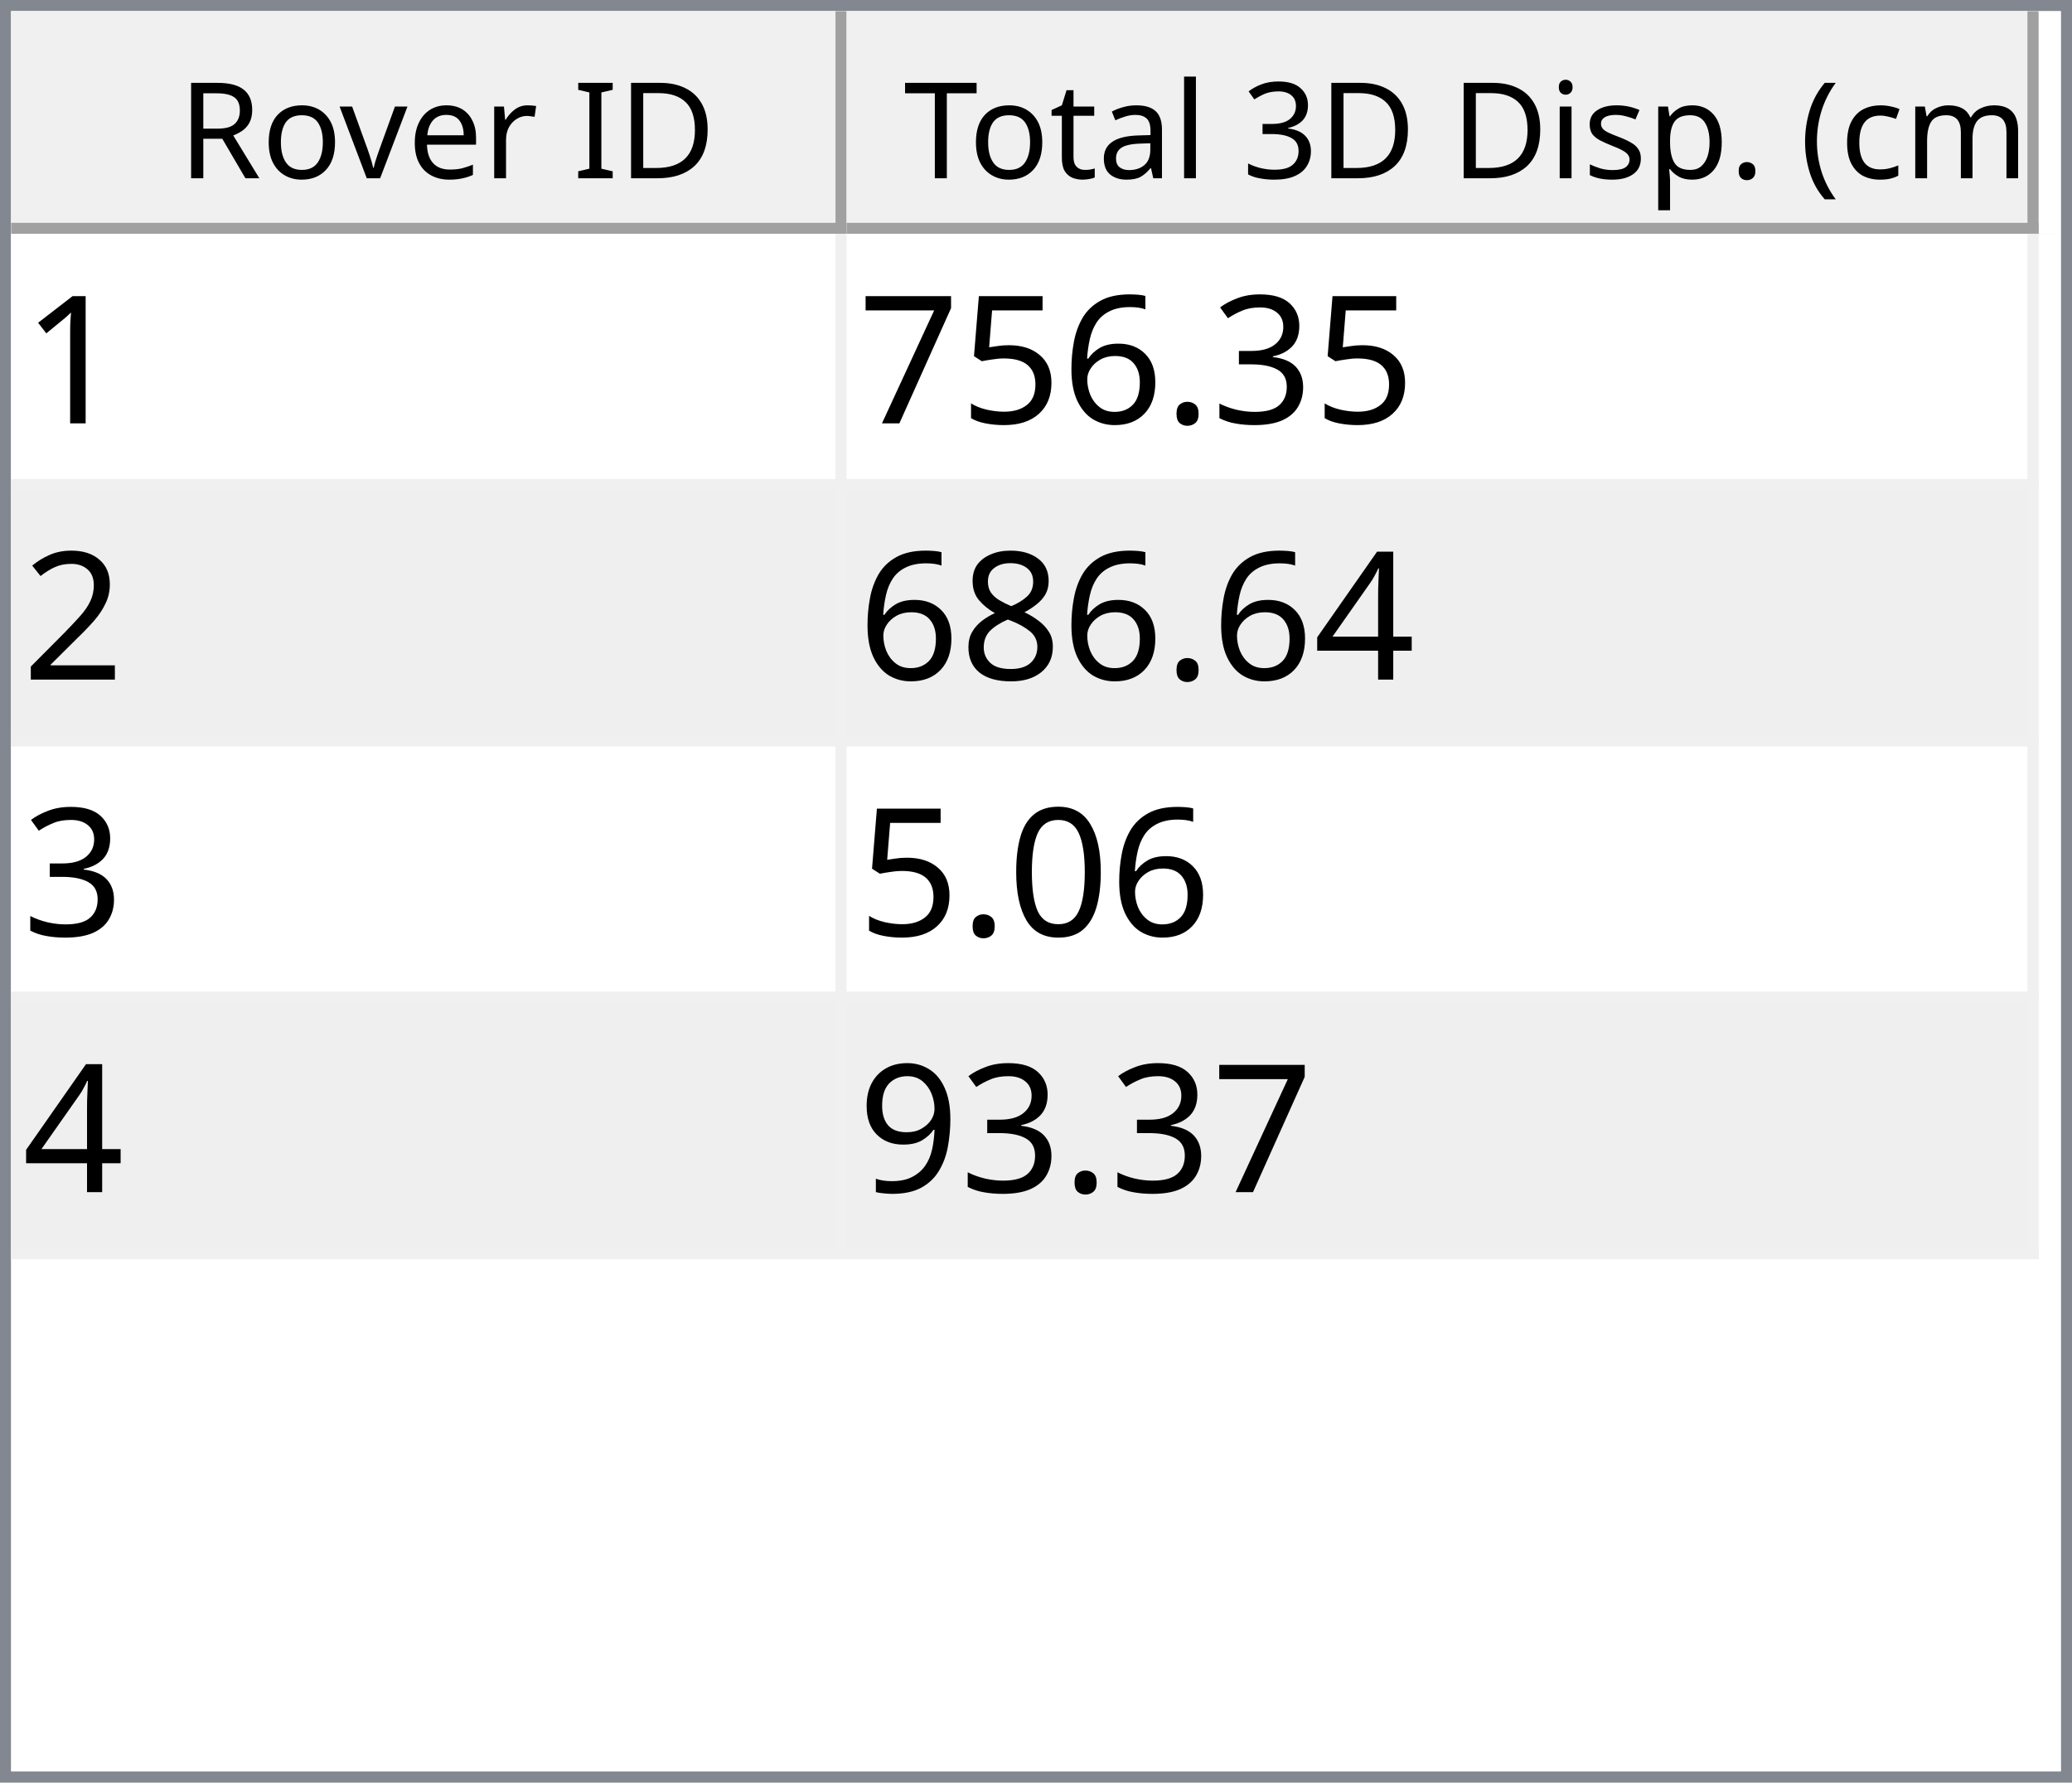
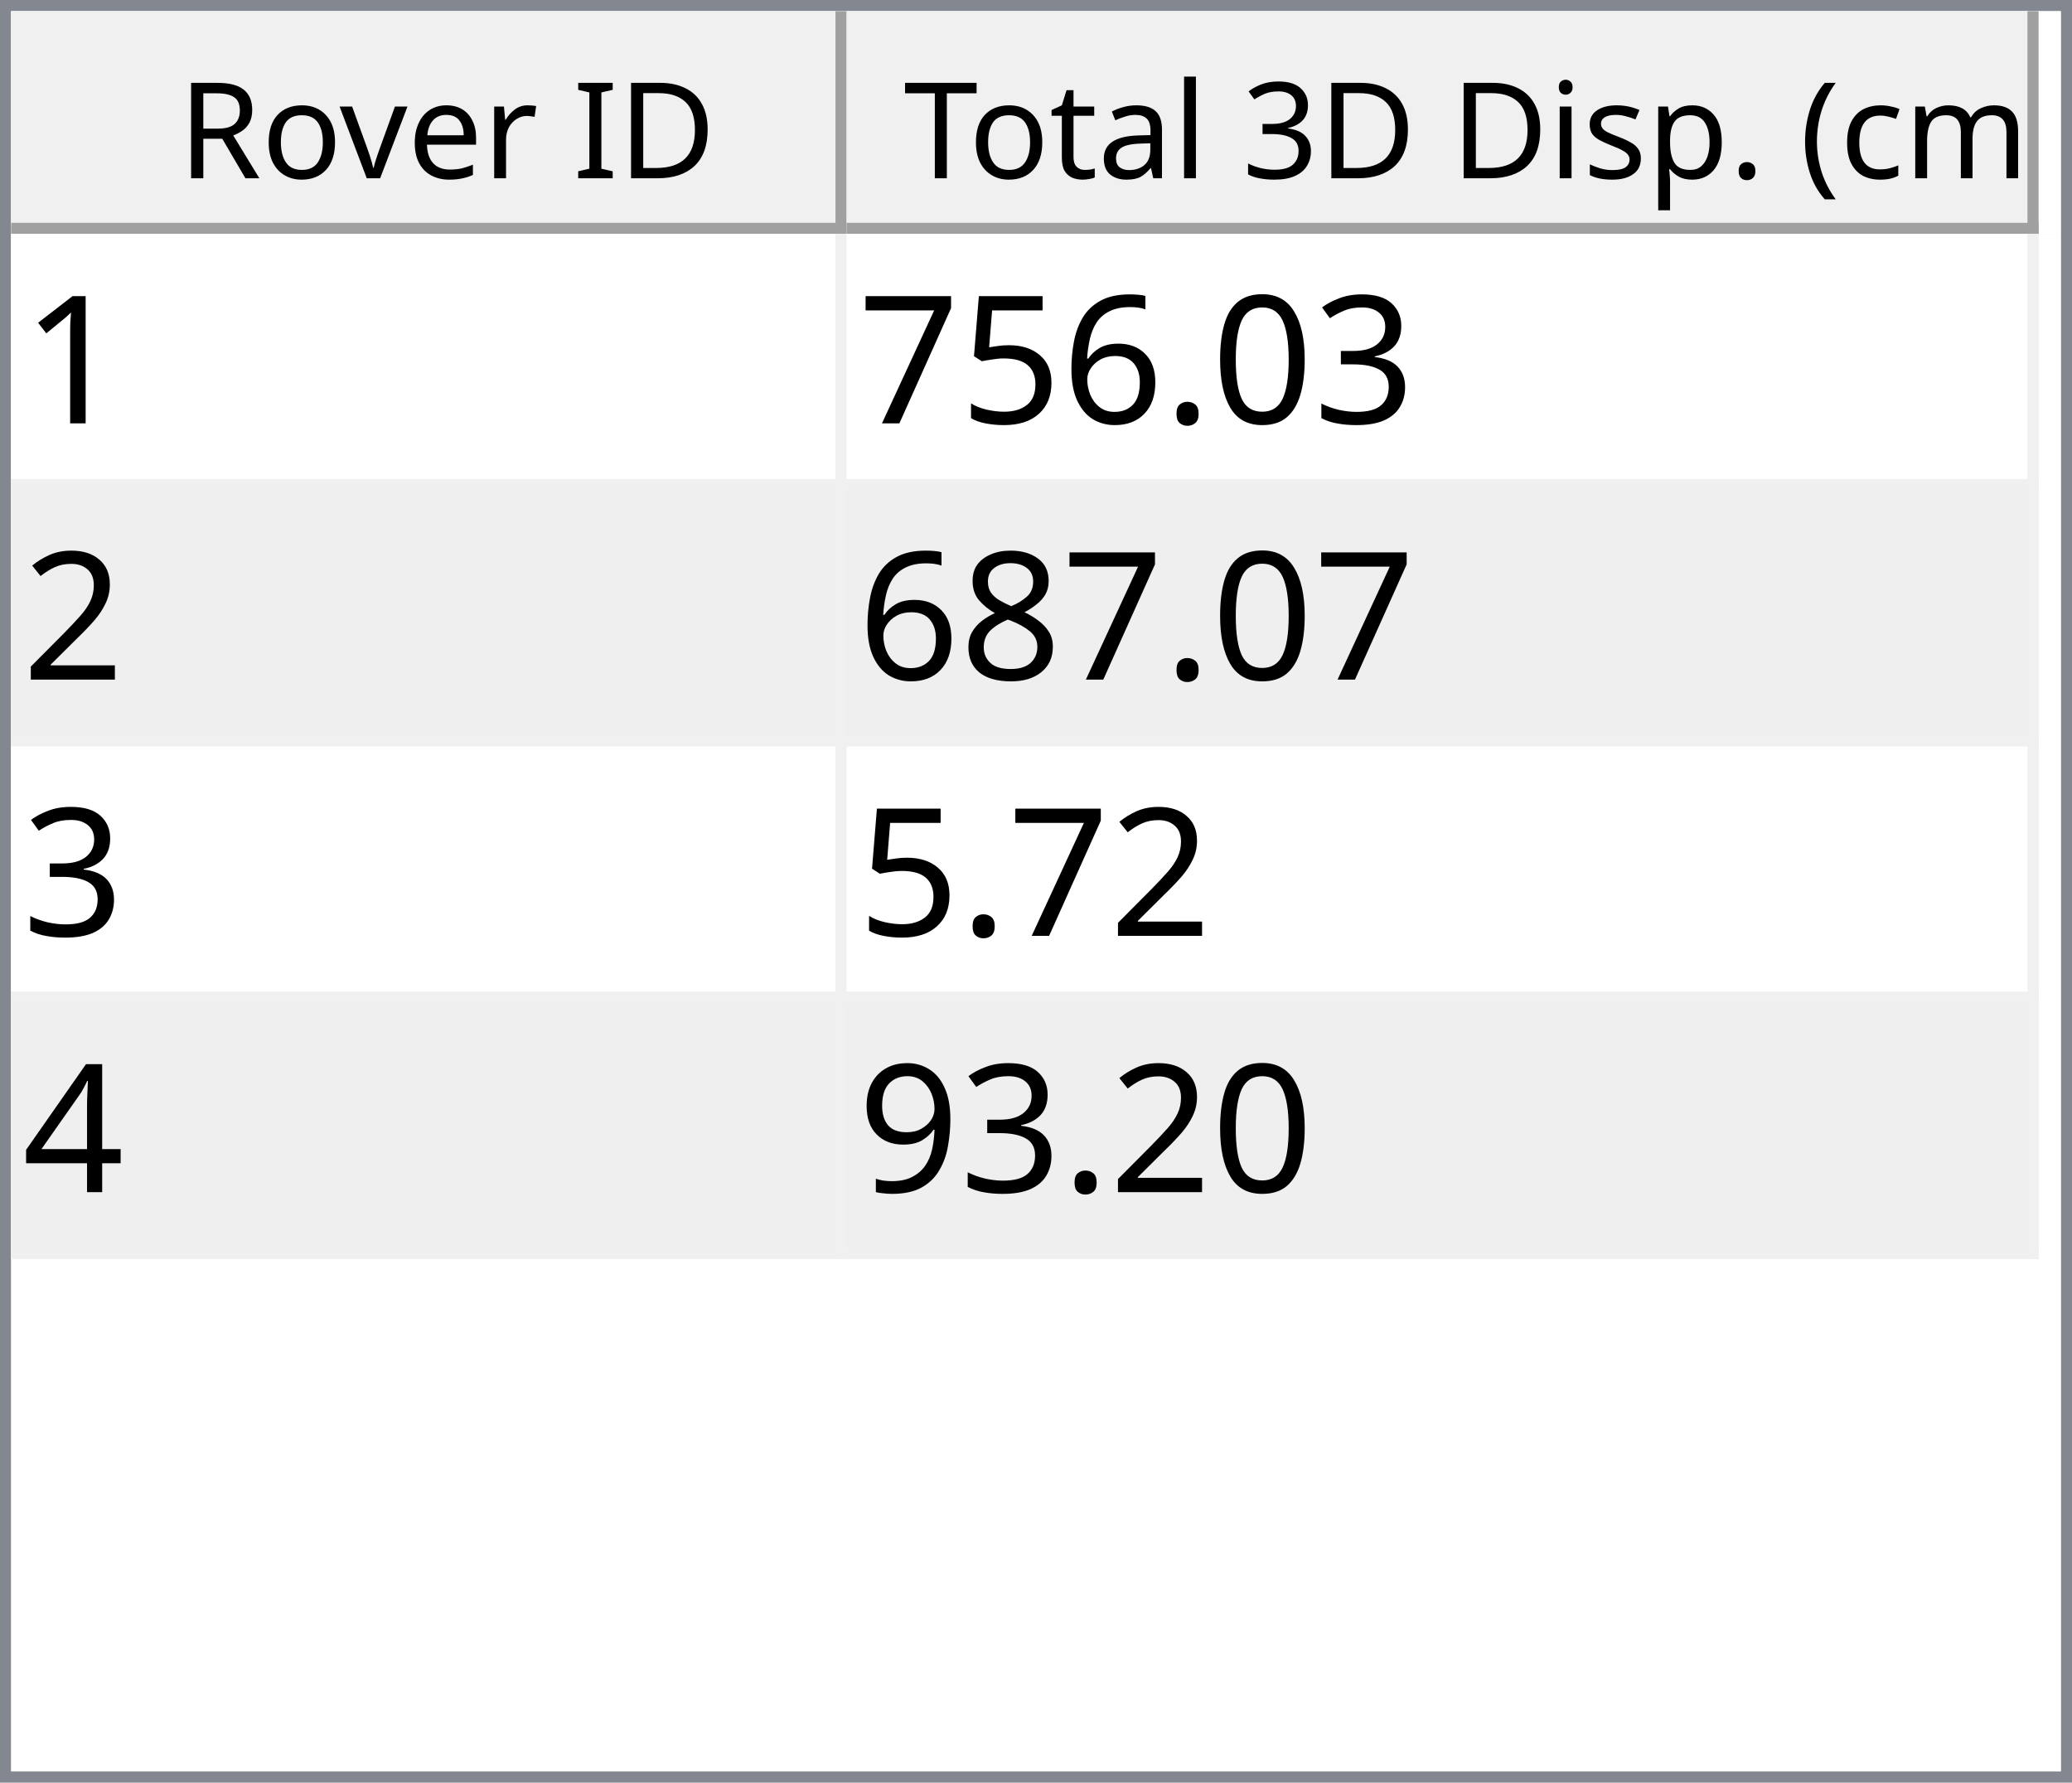
<svg xmlns="http://www.w3.org/2000/svg" style="fill-opacity:1; color-rendering:auto; color-interpolation:auto; text-rendering:auto; stroke:black; stroke-linecap:square; stroke-miterlimit:10; shape-rendering:auto; stroke-opacity:1; fill:black; stroke-dasharray:none; font-weight:normal; stroke-width:1; font-family:'Dialog'; font-style:normal; stroke-linejoin:miter; font-size:12px; stroke-dashoffset:0; image-rendering:auto;" width="186" height="160">
  <defs id="genericDefs" />
  <g>
    <defs id="defs1">
      <clipPath clipPathUnits="userSpaceOnUse" id="clipPath1">
        <path d="M0 0 L186 0 L186 160 L0 160 L0 0 Z" />
      </clipPath>
      <clipPath clipPathUnits="userSpaceOnUse" id="clipPath2">
        <path d="M0 0 L0 160 L186 160 L186 0 Z" />
      </clipPath>
      <clipPath clipPathUnits="userSpaceOnUse" id="clipPath3">
        <path d="M0 0 L0 20 L184 20 L184 0 Z" />
      </clipPath>
      <clipPath clipPathUnits="userSpaceOnUse" id="clipPath4">
        <path d="M0 0 L0 20 L75 20 L75 0 Z" />
      </clipPath>
      <clipPath clipPathUnits="userSpaceOnUse" id="clipPath5">
        <path d="M1 1 L1 19 L74 19 L74 1 Z" />
      </clipPath>
      <clipPath clipPathUnits="userSpaceOnUse" id="clipPath6">
        <path d="M0 0 L0 18 L73 18 L73 0 Z" />
      </clipPath>
      <clipPath clipPathUnits="userSpaceOnUse" id="clipPath7">
        <path d="M-0.5 -0.5 L-0.5 19.5 L74.5 19.5 L74.5 -0.5 Z" />
      </clipPath>
      <clipPath clipPathUnits="userSpaceOnUse" id="clipPath8">
        <path d="M0 0 L0 20 L107 20 L107 0 Z" />
      </clipPath>
      <clipPath clipPathUnits="userSpaceOnUse" id="clipPath9">
        <path d="M1 1 L1 19 L106 19 L106 1 Z" />
      </clipPath>
      <clipPath clipPathUnits="userSpaceOnUse" id="clipPath10">
        <path d="M0 0 L0 18 L105 18 L105 0 Z" />
      </clipPath>
      <clipPath clipPathUnits="userSpaceOnUse" id="clipPath11">
        <path d="M-0.5 -0.5 L-0.5 19.5 L106.5 19.5 L106.5 -0.5 Z" />
      </clipPath>
      <clipPath clipPathUnits="userSpaceOnUse" id="clipPath12">
        <path d="M0 0 L0 138 L184 138 L184 0 Z" />
      </clipPath>
      <clipPath clipPathUnits="userSpaceOnUse" id="clipPath13">
        <path d="M0 0 L0 92 L182 92 L182 0 Z" />
      </clipPath>
      <clipPath clipPathUnits="userSpaceOnUse" id="clipPath14">
        <path d="M-0.5 -0.5 L-0.5 91.5 L181.5 91.5 L181.5 -0.5 Z" />
      </clipPath>
      <clipPath clipPathUnits="userSpaceOnUse" id="clipPath15">
        <path d="M0 0 L0 22 L74 22 L74 0 Z" />
      </clipPath>
      <clipPath clipPathUnits="userSpaceOnUse" id="clipPath16">
        <path d="M0 0 L0 22 L106 22 L106 0 Z" />
      </clipPath>
      <font horiz-adv-x="64.551" id="font1">
        <font-face ascent="107.91" descent="25.098" units-per-em="100" style="font-style:normal; font-family:Segoe UI; font-weight:normal;" />
        <missing-glyph horiz-adv-x="64.551" d="M8.109 0 L8.109 68.266 L56.453 68.266 L56.453 0 L8.109 0 ZM15.328 7.234 L49.219 7.234 L49.219 61.031 L15.328 61.031 L15.328 7.234 Z" />
        <glyph unicode="D" horiz-adv-x="70.117" d="M9.188 0 L9.188 70.016 L28.516 70.016 Q65.531 70.016 65.531 35.891 Q65.531 19.672 55.25 9.836 Q44.969 0 27.734 0 L9.188 0 ZM17.391 62.594 L17.391 7.422 L27.828 7.422 Q41.609 7.422 49.273 14.797 Q56.938 22.172 56.938 35.688 Q56.938 62.594 28.328 62.594 L17.391 62.594 Z" />
        <glyph unicode="I" horiz-adv-x="26.611" d="M17.391 0 L9.188 0 L9.188 70.016 L17.391 70.016 L17.391 0 Z" />
        <glyph unicode=" " horiz-adv-x="27.393" d="" />
        <glyph unicode="r" horiz-adv-x="34.766" d="M34.188 41.891 Q32.078 43.5 28.125 43.5 Q23 43.5 19.555 38.672 Q16.109 33.844 16.109 25.484 L16.109 0 L8.109 0 L8.109 50 L16.109 50 L16.109 39.703 L16.312 39.703 Q18.016 44.969 21.531 47.922 Q25.047 50.875 29.391 50.875 Q32.516 50.875 34.188 50.203 L34.188 41.891 Z" />
        <glyph unicode="e" horiz-adv-x="52.295" d="M48.297 23 L12.984 23 Q13.188 14.656 17.484 10.109 Q21.781 5.562 29.297 5.562 Q37.75 5.562 44.828 11.141 L44.828 3.609 Q38.234 -1.172 27.391 -1.172 Q16.797 -1.172 10.742 5.641 Q4.688 12.453 4.688 24.812 Q4.688 36.469 11.305 43.82 Q17.922 51.172 27.734 51.172 Q37.547 51.172 42.922 44.828 Q48.297 38.484 48.297 27.203 L48.297 23 ZM40.094 29.781 Q40.047 36.719 36.75 40.578 Q33.453 44.438 27.594 44.438 Q21.922 44.438 17.969 40.383 Q14.016 36.328 13.094 29.781 L40.094 29.781 Z" />
        <glyph unicode="v" horiz-adv-x="47.9" d="M47.406 50 L27.484 0 L19.625 0 L0.688 50 L9.469 50 L22.172 13.672 Q23.578 9.672 23.922 6.688 L24.125 6.688 Q24.609 10.453 25.688 13.484 L38.969 50 L47.406 50 Z" />
        <glyph unicode="o" horiz-adv-x="58.594" d="M29 -1.172 Q17.922 -1.172 11.305 5.836 Q4.688 12.844 4.688 24.422 Q4.688 37.016 11.57 44.094 Q18.453 51.172 30.172 51.172 Q41.359 51.172 47.633 44.289 Q53.906 37.406 53.906 25.203 Q53.906 13.234 47.141 6.031 Q40.375 -1.172 29 -1.172 ZM29.594 44.438 Q21.875 44.438 17.383 39.188 Q12.891 33.938 12.891 24.703 Q12.891 15.828 17.43 10.695 Q21.969 5.562 29.594 5.562 Q37.359 5.562 41.531 10.594 Q45.703 15.625 45.703 24.906 Q45.703 34.281 41.531 39.359 Q37.359 44.438 29.594 44.438 Z" />
        <glyph unicode="R" horiz-adv-x="59.814" d="M59.375 0 L49.609 0 L37.891 19.625 Q36.281 22.359 34.766 24.289 Q33.25 26.219 31.664 27.438 Q30.078 28.656 28.25 29.219 Q26.422 29.781 24.125 29.781 L17.391 29.781 L17.391 0 L9.188 0 L9.188 70.016 L30.078 70.016 Q34.672 70.016 38.555 68.867 Q42.438 67.719 45.289 65.375 Q48.141 63.031 49.758 59.547 Q51.375 56.062 51.375 51.375 Q51.375 47.703 50.273 44.656 Q49.172 41.609 47.148 39.211 Q45.125 36.812 42.266 35.133 Q39.406 33.453 35.844 32.516 L35.844 32.328 Q37.594 31.547 38.891 30.547 Q40.188 29.547 41.359 28.18 Q42.531 26.812 43.68 25.078 Q44.828 23.344 46.234 21.047 L59.375 0 ZM17.391 62.594 L17.391 37.203 L28.516 37.203 Q31.594 37.203 34.203 38.133 Q36.812 39.062 38.719 40.797 Q40.625 42.531 41.703 45.047 Q42.781 47.562 42.781 50.688 Q42.781 56.297 39.141 59.445 Q35.5 62.594 28.609 62.594 L17.391 62.594 Z" />
        <glyph unicode=")" horiz-adv-x="30.176" d="M8.297 -15.922 L1.172 -15.922 Q16.406 2.344 16.406 26.812 Q16.406 51.469 1.078 70.016 L8.297 70.016 Q23.531 52.156 23.531 26.703 Q23.531 1.375 8.297 -15.922 Z" />
        <glyph unicode="m" horiz-adv-x="86.133" d="M79.109 0 L71.094 0 L71.094 28.719 Q71.094 37.016 68.531 40.727 Q65.969 44.438 59.906 44.438 Q54.781 44.438 51.195 39.75 Q47.609 35.062 47.609 28.516 L47.609 0 L39.594 0 L39.594 29.688 Q39.594 44.438 28.219 44.438 Q22.953 44.438 19.531 40.016 Q16.109 35.594 16.109 28.516 L16.109 0 L8.109 0 L8.109 50 L16.109 50 L16.109 42.094 L16.312 42.094 Q21.625 51.172 31.844 51.172 Q36.969 51.172 40.773 48.312 Q44.578 45.453 46 40.828 Q51.562 51.172 62.594 51.172 Q79.109 51.172 79.109 30.812 L79.109 0 Z" />
        <glyph unicode="c" horiz-adv-x="46.191" d="M42.188 2.297 Q36.422 -1.172 28.516 -1.172 Q17.828 -1.172 11.258 5.789 Q4.688 12.75 4.688 23.828 Q4.688 36.188 11.766 43.68 Q18.844 51.172 30.672 51.172 Q37.25 51.172 42.281 48.734 L42.281 40.531 Q36.719 44.438 30.375 44.438 Q22.703 44.438 17.797 38.945 Q12.891 33.453 12.891 24.516 Q12.891 15.719 17.508 10.641 Q22.125 5.562 29.891 5.562 Q36.422 5.562 42.188 9.906 L42.188 2.297 Z" />
        <glyph unicode="(" horiz-adv-x="30.176" d="M29.109 -15.922 L21.969 -15.922 Q6.844 1.375 6.844 26.703 Q6.844 52.156 21.969 70.016 L29.203 70.016 Q13.875 51.469 13.875 26.812 Q13.875 2.344 29.109 -15.922 Z" />
        <glyph unicode="." horiz-adv-x="21.68" d="M10.891 -1.078 Q8.641 -1.078 7.055 0.539 Q5.469 2.156 5.469 4.391 Q5.469 6.641 7.055 8.273 Q8.641 9.906 10.891 9.906 Q13.188 9.906 14.797 8.273 Q16.406 6.641 16.406 4.391 Q16.406 2.156 14.797 0.539 Q13.188 -1.078 10.891 -1.078 Z" />
        <glyph unicode="p" horiz-adv-x="58.789" d="M16.312 7.234 L16.109 7.234 L16.109 -23 L8.109 -23 L8.109 50 L16.109 50 L16.109 41.219 L16.312 41.219 Q22.219 51.172 33.594 51.172 Q43.266 51.172 48.688 44.461 Q54.109 37.75 54.109 26.469 Q54.109 13.922 48 6.375 Q41.891 -1.172 31.297 -1.172 Q21.578 -1.172 16.312 7.234 ZM16.109 27.391 L16.109 20.406 Q16.109 14.203 20.141 9.883 Q24.172 5.562 30.375 5.562 Q37.641 5.562 41.773 11.133 Q45.906 16.703 45.906 26.609 Q45.906 34.969 42.047 39.703 Q38.188 44.438 31.594 44.438 Q24.609 44.438 20.359 39.578 Q16.109 34.719 16.109 27.391 Z" />
        <glyph unicode="s" horiz-adv-x="42.432" d="M5.078 1.812 L5.078 10.406 Q11.625 5.562 19.484 5.562 Q30.031 5.562 30.031 12.594 Q30.031 14.594 29.125 15.992 Q28.219 17.391 26.68 18.461 Q25.141 19.531 23.07 20.383 Q21 21.234 18.609 22.172 Q15.281 23.484 12.766 24.828 Q10.25 26.172 8.57 27.859 Q6.891 29.547 6.031 31.695 Q5.172 33.844 5.172 36.719 Q5.172 40.234 6.789 42.945 Q8.406 45.656 11.086 47.484 Q13.766 49.312 17.211 50.242 Q20.656 51.172 24.312 51.172 Q30.812 51.172 35.938 48.922 L35.938 40.828 Q30.422 44.438 23.25 44.438 Q21 44.438 19.195 43.922 Q17.391 43.406 16.094 42.477 Q14.797 41.547 14.086 40.258 Q13.375 38.969 13.375 37.406 Q13.375 35.453 14.086 34.133 Q14.797 32.812 16.164 31.789 Q17.531 30.766 19.484 29.938 Q21.438 29.109 23.922 28.125 Q27.25 26.859 29.883 25.516 Q32.516 24.172 34.375 22.484 Q36.234 20.797 37.234 18.602 Q38.234 16.406 38.234 13.375 Q38.234 9.672 36.602 6.938 Q34.969 4.203 32.234 2.398 Q29.5 0.594 25.93 -0.289 Q22.359 -1.172 18.453 -1.172 Q10.75 -1.172 5.078 1.812 Z" />
        <glyph unicode="i" horiz-adv-x="24.219" d="M12.203 62.703 Q10.062 62.703 8.547 64.164 Q7.031 65.625 7.031 67.875 Q7.031 70.125 8.547 71.609 Q10.062 73.094 12.203 73.094 Q14.406 73.094 15.945 71.609 Q17.484 70.125 17.484 67.875 Q17.484 65.719 15.945 64.211 Q14.406 62.703 12.203 62.703 ZM16.109 0 L8.109 0 L8.109 50 L16.109 50 L16.109 0 Z" />
        <glyph unicode="3" horiz-adv-x="53.906" d="M46.531 19.828 Q46.531 15.094 44.75 11.211 Q42.969 7.328 39.719 4.57 Q36.469 1.812 31.93 0.297 Q27.391 -1.219 21.922 -1.219 Q11.922 -1.219 6 2.594 L6 11.188 Q13.094 5.609 22.219 5.609 Q25.875 5.609 28.828 6.539 Q31.781 7.469 33.906 9.227 Q36.031 10.984 37.18 13.477 Q38.328 15.969 38.328 19.094 Q38.328 32.812 18.797 32.812 L12.984 32.812 L12.984 39.594 L18.5 39.594 Q35.797 39.594 35.797 52.484 Q35.797 64.406 22.609 64.406 Q15.188 64.406 8.688 59.422 L8.688 67.188 Q15.375 71.188 24.609 71.188 Q29 71.188 32.57 69.969 Q36.141 68.75 38.68 66.555 Q41.219 64.359 42.609 61.281 Q44 58.203 44 54.5 Q44 40.672 30.031 36.719 L30.031 36.531 Q33.594 36.141 36.625 34.797 Q39.656 33.453 41.852 31.305 Q44.047 29.156 45.289 26.25 Q46.531 23.344 46.531 19.828 Z" />
        <glyph unicode="l" horiz-adv-x="24.219" d="M16.109 0 L8.109 0 L8.109 74.031 L16.109 74.031 L16.109 0 Z" />
        <glyph unicode="a" horiz-adv-x="50.879" d="M43.891 0 L35.891 0 L35.891 7.812 L35.688 7.812 Q30.469 -1.172 20.312 -1.172 Q12.844 -1.172 8.617 2.781 Q4.391 6.734 4.391 13.281 Q4.391 27.297 20.906 29.594 L35.891 31.688 Q35.891 44.438 25.594 44.438 Q16.547 44.438 9.281 38.281 L9.281 46.484 Q16.656 51.172 26.266 51.172 Q43.891 51.172 43.891 32.516 L43.891 0 ZM35.891 25.297 L23.828 23.641 Q18.266 22.859 15.43 20.875 Q12.594 18.891 12.594 13.875 Q12.594 10.203 15.211 7.883 Q17.828 5.562 22.172 5.562 Q28.125 5.562 32.008 9.742 Q35.891 13.922 35.891 20.312 L35.891 25.297 Z" />
        <glyph unicode="t" horiz-adv-x="33.887" d="M31.297 0.484 Q28.469 -1.078 23.828 -1.078 Q10.688 -1.078 10.688 13.578 L10.688 43.172 L2.094 43.172 L2.094 50 L10.688 50 L10.688 62.203 L18.703 64.797 L18.703 50 L31.297 50 L31.297 43.172 L18.703 43.172 L18.703 14.984 Q18.703 9.969 20.414 7.82 Q22.125 5.672 26.078 5.672 Q29.109 5.672 31.297 7.328 L31.297 0.484 Z" />
        <glyph unicode="T" horiz-adv-x="52.393" d="M50.594 62.594 L30.375 62.594 L30.375 0 L22.172 0 L22.172 62.594 L2 62.594 L2 70.016 L50.594 70.016 L50.594 62.594 Z" />
      </font>
      <font horiz-adv-x="75.0" id="font2">
        <font-face ascent="100.537" descent="21.973" units-per-em="100" style="font-style:normal; font-family:sans-serif; font-weight:normal;" />
        <missing-glyph horiz-adv-x="75.0" d="M12.5 0 L12.5 62.5 L62.5 62.5 L62.5 0 L12.5 0 ZM14.062 1.562 L60.938 1.562 L60.938 60.938 L14.062 60.938 L14.062 1.562 Z" />
        <glyph unicode="1" horiz-adv-x="55.615" d="M37.25 0 L28.469 0 L28.469 56 Q25.297 52.984 20.141 49.953 Q14.984 46.922 10.891 45.406 L10.891 53.906 Q18.266 57.375 23.781 62.305 Q29.297 67.234 31.594 71.875 L37.25 71.875 L37.25 0 Z" />
        <glyph unicode="3" horiz-adv-x="55.615" d="M4.203 18.891 L12.984 20.062 Q14.5 12.594 18.141 9.297 Q21.781 6 27 6 Q33.203 6 37.477 10.297 Q41.75 14.594 41.75 20.953 Q41.75 27 37.797 30.93 Q33.844 34.859 27.734 34.859 Q25.25 34.859 21.531 33.891 L22.516 41.609 Q23.391 41.5 23.922 41.5 Q29.547 41.5 34.039 44.43 Q38.531 47.359 38.531 53.469 Q38.531 58.297 35.258 61.477 Q31.984 64.656 26.812 64.656 Q21.688 64.656 18.266 61.43 Q14.844 58.203 13.875 51.766 L5.078 53.328 Q6.688 62.156 12.398 67.016 Q18.109 71.875 26.609 71.875 Q32.469 71.875 37.398 69.359 Q42.328 66.844 44.945 62.5 Q47.562 58.156 47.562 53.266 Q47.562 48.641 45.07 44.828 Q42.578 41.016 37.703 38.766 Q44.047 37.312 47.562 32.695 Q51.078 28.078 51.078 21.141 Q51.078 11.766 44.242 5.25 Q37.406 -1.266 26.953 -1.266 Q17.531 -1.266 11.305 4.352 Q5.078 9.969 4.203 18.891 Z" />
+         <glyph unicode="0" horiz-adv-x="55.615" d="M4.156 35.297 Q4.156 48 6.766 55.742 Q9.375 63.484 14.523 67.68 Q19.672 71.875 27.484 71.875 Q33.25 71.875 37.594 69.555 Q41.938 67.234 44.773 62.867 Q47.609 58.5 49.219 52.227 Q50.828 45.953 50.828 35.297 Q50.828 22.703 48.242 14.969 Q45.656 7.234 40.508 3.008 Q35.359 -1.219 27.484 -1.219 Q17.141 -1.219 11.234 6.203 Q4.156 15.141 4.156 35.297 ZM13.188 35.297 Q13.188 17.672 17.312 11.836 Q21.438 6 27.484 6 Q33.547 6 37.672 11.859 Q41.797 17.719 41.797 35.297 Q41.797 52.984 37.672 58.789 Q33.547 64.594 27.391 64.594 Q21.344 64.594 17.719 59.469 Q13.188 52.938 13.188 35.297 Z" />
        <glyph unicode="." horiz-adv-x="27.783" d="M9.078 0 L9.078 10.016 L19.094 10.016 L19.094 0 L9.078 0 Z" />
        <glyph unicode="6" horiz-adv-x="55.615" d="M49.75 54.047 L41.016 53.375 Q39.844 58.547 37.703 60.891 Q34.125 64.656 28.906 64.656 Q24.703 64.656 21.531 62.312 Q17.391 59.281 14.992 53.469 Q12.594 47.656 12.5 36.922 Q15.672 41.75 20.266 44.094 Q24.859 46.438 29.891 46.438 Q38.672 46.438 44.852 39.969 Q51.031 33.5 51.031 23.25 Q51.031 16.5 48.125 10.719 Q45.219 4.938 40.141 1.859 Q35.062 -1.219 28.609 -1.219 Q17.625 -1.219 10.695 6.859 Q3.766 14.938 3.766 33.5 Q3.766 54.25 11.422 63.672 Q18.109 71.875 29.438 71.875 Q37.891 71.875 43.289 67.141 Q48.688 62.406 49.75 54.047 ZM13.875 23.188 Q13.875 18.656 15.797 14.508 Q17.719 10.359 21.188 8.18 Q24.656 6 28.469 6 Q34.031 6 38.039 10.492 Q42.047 14.984 42.047 22.703 Q42.047 30.125 38.086 34.398 Q34.125 38.672 28.125 38.672 Q22.172 38.672 18.023 34.398 Q13.875 30.125 13.875 23.188 Z" />
        <glyph unicode="5" horiz-adv-x="55.615" d="M4.156 18.75 L13.375 19.531 Q14.406 12.797 18.141 9.398 Q21.875 6 27.156 6 Q33.5 6 37.891 10.789 Q42.281 15.578 42.281 23.484 Q42.281 31 38.062 35.352 Q33.844 39.703 27 39.703 Q22.75 39.703 19.336 37.773 Q15.922 35.844 13.969 32.766 L5.719 33.844 L12.641 70.609 L48.25 70.609 L48.25 62.203 L19.672 62.203 L15.828 42.969 Q22.266 47.469 29.344 47.469 Q38.719 47.469 45.164 40.969 Q51.609 34.469 51.609 24.266 Q51.609 14.547 45.953 7.469 Q39.062 -1.219 27.156 -1.219 Q17.391 -1.219 11.211 4.25 Q5.031 9.719 4.156 18.75 Z" />
        <glyph unicode="7" horiz-adv-x="55.615" d="M4.734 62.203 L4.734 70.656 L51.078 70.656 L51.078 63.812 Q44.234 56.547 37.523 44.484 Q30.812 32.422 27.156 19.672 Q24.516 10.688 23.781 0 L14.75 0 Q14.891 8.453 18.062 20.414 Q21.234 32.375 27.172 43.484 Q33.109 54.594 39.797 62.203 L4.734 62.203 Z" />
        <glyph unicode="2" horiz-adv-x="55.615" d="M50.344 8.453 L50.344 0 L3.031 0 Q2.938 3.172 4.047 6.109 Q5.859 10.938 9.836 15.625 Q13.812 20.312 21.344 26.469 Q33.016 36.031 37.117 41.625 Q41.219 47.219 41.219 52.203 Q41.219 57.422 37.477 61.008 Q33.734 64.594 27.734 64.594 Q21.391 64.594 17.578 60.789 Q13.766 56.984 13.719 50.25 L4.688 51.172 Q5.609 61.281 11.664 66.578 Q17.719 71.875 27.938 71.875 Q38.234 71.875 44.242 66.164 Q50.25 60.453 50.25 52 Q50.25 47.703 48.492 43.555 Q46.734 39.406 42.656 34.812 Q38.578 30.219 29.109 22.219 Q21.188 15.578 18.945 13.211 Q16.703 10.844 15.234 8.453 L50.344 8.453 Z" />
+         <glyph unicode="8" horiz-adv-x="55.615" d="M17.672 38.812 Q12.203 40.828 9.57 44.539 Q6.938 48.25 6.938 53.422 Q6.938 61.234 12.555 66.555 Q18.172 71.875 27.484 71.875 Q36.859 71.875 42.578 66.43 Q48.297 60.984 48.297 53.172 Q48.297 48.188 45.68 44.508 Q43.062 40.828 37.75 38.812 Q44.344 36.672 47.781 31.883 Q51.219 27.094 51.219 20.453 Q51.219 11.281 44.727 5.031 Q38.234 -1.219 27.641 -1.219 Q17.047 -1.219 10.547 5.055 Q4.047 11.328 4.047 20.703 Q4.047 27.688 7.594 32.398 Q11.141 37.109 17.672 38.812 ZM15.922 53.719 Q15.922 48.641 19.195 45.414 Q22.469 42.188 27.688 42.188 Q32.766 42.188 36.016 45.383 Q39.266 48.578 39.266 53.219 Q39.266 58.062 35.914 61.359 Q32.562 64.656 27.594 64.656 Q22.562 64.656 19.242 61.43 Q15.922 58.203 15.922 53.719 ZM13.094 20.656 Q13.094 16.891 14.875 13.375 Q16.656 9.859 20.172 7.93 Q23.688 6 27.734 6 Q34.031 6 38.133 10.055 Q42.234 14.109 42.234 20.359 Q42.234 26.703 38.016 30.859 Q33.797 35.016 27.438 35.016 Q21.234 35.016 17.164 30.914 Q13.094 26.812 13.094 20.656 Z" />
        <glyph unicode="4" horiz-adv-x="55.615" d="M32.328 0 L32.328 17.141 L1.266 17.141 L1.266 25.203 L33.938 71.578 L41.109 71.578 L41.109 25.203 L50.781 25.203 L50.781 17.141 L41.109 17.141 L41.109 0 L32.328 0 ZM32.328 25.203 L32.328 57.469 L9.906 25.203 L32.328 25.203 Z" />
-         <glyph unicode="8" horiz-adv-x="55.615" d="M17.672 38.812 Q12.203 40.828 9.57 44.539 Q6.938 48.25 6.938 53.422 Q6.938 61.234 12.555 66.555 Q18.172 71.875 27.484 71.875 Q36.859 71.875 42.578 66.43 Q48.297 60.984 48.297 53.172 Q48.297 48.188 45.68 44.508 Q43.062 40.828 37.75 38.812 Q44.344 36.672 47.781 31.883 Q51.219 27.094 51.219 20.453 Q51.219 11.281 44.727 5.031 Q38.234 -1.219 27.641 -1.219 Q17.047 -1.219 10.547 5.055 Q4.047 11.328 4.047 20.703 Q4.047 27.688 7.594 32.398 Q11.141 37.109 17.672 38.812 ZM15.922 53.719 Q15.922 48.641 19.195 45.414 Q22.469 42.188 27.688 42.188 Q32.766 42.188 36.016 45.383 Q39.266 48.578 39.266 53.219 Q39.266 58.062 35.914 61.359 Q32.562 64.656 27.594 64.656 Q22.562 64.656 19.242 61.43 Q15.922 58.203 15.922 53.719 ZM13.094 20.656 Q13.094 16.891 14.875 13.375 Q16.656 9.859 20.172 7.93 Q23.688 6 27.734 6 Q34.031 6 38.133 10.055 Q42.234 14.109 42.234 20.359 Q42.234 26.703 38.016 30.859 Q33.797 35.016 27.438 35.016 Q21.234 35.016 17.164 30.914 Q13.094 26.812 13.094 20.656 Z" />
-         <glyph unicode="0" horiz-adv-x="55.615" d="M4.156 35.297 Q4.156 48 6.766 55.742 Q9.375 63.484 14.523 67.68 Q19.672 71.875 27.484 71.875 Q33.25 71.875 37.594 69.555 Q41.938 67.234 44.773 62.867 Q47.609 58.5 49.219 52.227 Q50.828 45.953 50.828 35.297 Q50.828 22.703 48.242 14.969 Q45.656 7.234 40.508 3.008 Q35.359 -1.219 27.484 -1.219 Q17.141 -1.219 11.234 6.203 Q4.156 15.141 4.156 35.297 ZM13.188 35.297 Q13.188 17.672 17.312 11.836 Q21.438 6 27.484 6 Q33.547 6 37.672 11.859 Q41.797 17.719 41.797 35.297 Q41.797 52.984 37.672 58.789 Q33.547 64.594 27.391 64.594 Q21.344 64.594 17.719 59.469 Q13.188 52.938 13.188 35.297 Z" />
        <glyph unicode="9" horiz-adv-x="55.615" d="M5.469 16.547 L13.922 17.328 Q14.984 11.375 18.016 8.688 Q21.047 6 25.781 6 Q29.828 6 32.883 7.859 Q35.938 9.719 37.891 12.82 Q39.844 15.922 41.164 21.195 Q42.484 26.469 42.484 31.938 Q42.484 32.516 42.438 33.688 Q39.797 29.5 35.234 26.883 Q30.672 24.266 25.344 24.266 Q16.453 24.266 10.305 30.711 Q4.156 37.156 4.156 47.703 Q4.156 58.594 10.578 65.234 Q17 71.875 26.656 71.875 Q33.641 71.875 39.43 68.117 Q45.219 64.359 48.219 57.398 Q51.219 50.438 51.219 37.25 Q51.219 23.531 48.242 15.406 Q45.266 7.281 39.383 3.031 Q33.5 -1.219 25.594 -1.219 Q17.188 -1.219 11.867 3.445 Q6.547 8.109 5.469 16.547 ZM41.453 48.141 Q41.453 55.719 37.43 60.156 Q33.406 64.594 27.734 64.594 Q21.875 64.594 17.531 59.812 Q13.188 55.031 13.188 47.406 Q13.188 40.578 17.312 36.305 Q21.438 32.031 27.484 32.031 Q33.594 32.031 37.523 36.305 Q41.453 40.578 41.453 48.141 Z" />
      </font>
    </defs>
    <g style="fill:white; stroke:white;">
      <rect x="0" y="0" width="186" style="clip-path:url(#clipPath1); stroke:none;" height="160" />
    </g>
    <g style="fill:white; text-rendering:optimizeSpeed; color-rendering:optimizeSpeed; image-rendering:optimizeSpeed; shape-rendering:crispEdges; stroke:white; color-interpolation:sRGB;">
      <rect x="0" width="186" height="160" y="0" style="stroke:none;" />
      <path style="stroke:none;" d="M0 160 L186 160 L186 0 L0 0 Z" />
    </g>
    <g style="fill:rgb(240,240,240); font-family:'Segoe UI'; stroke:rgb(240,240,240);">
      <rect x="0" y="0" width="186" style="clip-path:url(#clipPath2); stroke:none;" height="160" />
    </g>
    <g style="fill:rgb(130,135,144); font-family:'Segoe UI'; stroke:rgb(130,135,144);">
      <path d="M0 0 L186 0 L186 160 L0 160 L0 0 ZM1 1 L185 1 L185 159 L1 159 L1 1 Z" style="fill-rule:evenodd; clip-path:url(#clipPath2); stroke:none;" />
    </g>
    <g style="fill:white; font-family:'Segoe UI'; stroke:white;" transform="translate(1,1)">
      <rect x="0" y="0" width="184" style="clip-path:url(#clipPath3); stroke:none;" height="20" />
    </g>
    <g style="fill:rgb(240,240,240); font-family:'Segoe UI'; stroke:rgb(240,240,240);" transform="translate(1,1)">
      <rect x="0" y="0" width="75" style="clip-path:url(#clipPath4); stroke:none;" height="20" />
    </g>
    <g style="font-family:'Segoe UI';" transform="translate(2,2)">
      <text x="14" xml:space="preserve" y="14" style="clip-path:url(#clipPath6); stroke:none;">Rover ID</text>
    </g>
    <g style="fill:rgb(160,160,160); font-family:'Segoe UI'; stroke:rgb(160,160,160); stroke-linejoin:bevel;" transform="translate(1.5,1.5)">
      <line x1="74" x2="74" y1="0" style="fill:none; clip-path:url(#clipPath7);" y2="19" />
    </g>
    <g style="fill:rgb(160,160,160); font-family:'Segoe UI'; stroke:rgb(160,160,160); stroke-linejoin:bevel;" transform="matrix(1,0,0,1,1,1) translate(0.5,0.5)">
      <line x1="0" x2="74" y1="19" style="fill:none; clip-path:url(#clipPath7);" y2="19" />
    </g>
    <g style="fill:rgb(240,240,240); font-family:'Segoe UI'; stroke:rgb(240,240,240);" transform="translate(76,1)">
      <rect x="0" y="0" width="107" style="clip-path:url(#clipPath8); stroke:none;" height="20" />
    </g>
    <g style="font-family:'Segoe UI';" transform="translate(77,2)">
      <text x="1" xml:space="preserve" y="14" style="clip-path:url(#clipPath10); stroke:none;"> Total 3D Disp. (cm)</text>
    </g>
    <g style="fill:rgb(160,160,160); font-family:'Segoe UI'; stroke:rgb(160,160,160); stroke-linejoin:bevel;" transform="translate(76.5,1.5)">
      <line x1="106" x2="106" y1="0" style="fill:none; clip-path:url(#clipPath11);" y2="19" />
    </g>
    <g style="fill:rgb(160,160,160); font-family:'Segoe UI'; stroke:rgb(160,160,160); stroke-linejoin:bevel;" transform="matrix(1,0,0,1,76,1) translate(0.5,0.5)">
      <line x1="0" x2="106" y1="19" style="fill:none; clip-path:url(#clipPath11);" y2="19" />
    </g>
    <g style="fill:white; font-family:'Segoe UI'; stroke:white;" transform="translate(1,21)">
      <rect x="0" y="0" width="184" style="clip-path:url(#clipPath12); stroke:none;" height="138" />
    </g>
    <g style="fill:rgb(240,240,240); font-size:16px; font-family:sans-serif; stroke:rgb(240,240,240);" transform="translate(1,21)">
      <rect x="0" y="0" width="182" style="clip-path:url(#clipPath13); stroke:none;" height="92" />
      <line transform="translate(0.5,0.5)" x1="0" x2="181" y1="22" style="clip-path:url(#clipPath14); fill:none; stroke-linejoin:bevel;" y2="22" />
    </g>
    <g transform="matrix(1,0,0,1,1,21) translate(0.5,0.5)" style="fill:rgb(240,240,240); font-size:16px; font-family:sans-serif; stroke:rgb(240,240,240); stroke-linejoin:bevel;">
      <line x1="0" x2="181" y1="45" style="fill:none; clip-path:url(#clipPath14);" y2="45" />
    </g>
    <g transform="matrix(1,0,0,1,1,21) translate(0.5,0.5)" style="fill:rgb(240,240,240); font-size:16px; font-family:sans-serif; stroke:rgb(240,240,240); stroke-linejoin:bevel;">
      <line x1="0" x2="181" y1="68" style="fill:none; clip-path:url(#clipPath14);" y2="68" />
    </g>
    <g transform="matrix(1,0,0,1,1,21) translate(0.5,0.5)" style="fill:rgb(240,240,240); font-size:16px; font-family:sans-serif; stroke:rgb(240,240,240); stroke-linejoin:bevel;">
      <line x1="0" x2="181" y1="91" style="fill:none; clip-path:url(#clipPath14);" y2="91" />
    </g>
    <g transform="matrix(1,0,0,1,1,21) translate(0.5,0.5)" style="fill:rgb(240,240,240); font-size:16px; font-family:sans-serif; stroke:rgb(240,240,240); stroke-linejoin:bevel;">
      <line x1="74" x2="74" y1="0" style="fill:none; clip-path:url(#clipPath14);" y2="91" />
    </g>
    <g transform="matrix(1,0,0,1,1,21) translate(0.5,0.5)" style="fill:rgb(240,240,240); font-size:16px; font-family:sans-serif; stroke:rgb(240,240,240); stroke-linejoin:bevel;">
      <line x1="181" x2="181" y1="0" style="fill:none; clip-path:url(#clipPath14);" y2="91" />
    </g>
    <g style="fill:white; font-size:16px; font-family:sans-serif; stroke:white;" transform="matrix(1,0,0,1,1,21)">
      <rect x="0" y="0" width="74" style="clip-path:url(#clipPath15); stroke:none;" height="22" />
      <text x="1" y="17" style="fill:black; clip-path:url(#clipPath15); stroke:none;" xml:space="preserve">1</text>
    </g>
    <g style="fill:white; font-size:16px; font-family:sans-serif; stroke:white;" transform="matrix(1,0,0,1,1,21) translate(75,0)">
      <rect x="0" y="0" width="106" style="clip-path:url(#clipPath16); stroke:none;" height="22" />
-       <text x="1" y="17" style="fill:black; clip-path:url(#clipPath16); stroke:none;" xml:space="preserve">756.35</text>
+       <text x="1" y="17" style="fill:black; clip-path:url(#clipPath16); stroke:none;" xml:space="preserve">756.03</text>
    </g>
    <g style="fill:rgb(239,239,239); font-size:16px; font-family:sans-serif; stroke:rgb(239,239,239);" transform="matrix(1,0,0,1,1,21) translate(0,23)">
      <rect x="0" y="0" width="74" style="clip-path:url(#clipPath15); stroke:none;" height="22" />
      <text x="1" y="17" style="fill:black; clip-path:url(#clipPath15); stroke:none;" xml:space="preserve">2</text>
    </g>
    <g style="fill:rgb(239,239,239); font-size:16px; font-family:sans-serif; stroke:rgb(239,239,239);" transform="matrix(1,0,0,1,1,21) translate(75,23)">
      <rect x="0" y="0" width="106" style="clip-path:url(#clipPath16); stroke:none;" height="22" />
-       <text x="1" y="17" style="fill:black; clip-path:url(#clipPath16); stroke:none;" xml:space="preserve">686.64</text>
+       <text x="1" y="17" style="fill:black; clip-path:url(#clipPath16); stroke:none;" xml:space="preserve">687.07</text>
    </g>
    <g style="fill:white; font-size:16px; font-family:sans-serif; stroke:white;" transform="matrix(1,0,0,1,1,21) translate(0,46)">
      <rect x="0" y="0" width="74" style="clip-path:url(#clipPath15); stroke:none;" height="22" />
      <text x="1" y="17" style="fill:black; clip-path:url(#clipPath15); stroke:none;" xml:space="preserve">3</text>
    </g>
    <g style="fill:white; font-size:16px; font-family:sans-serif; stroke:white;" transform="matrix(1,0,0,1,1,21) translate(75,46)">
      <rect x="0" y="0" width="106" style="clip-path:url(#clipPath16); stroke:none;" height="22" />
-       <text x="1" y="17" style="fill:black; clip-path:url(#clipPath16); stroke:none;" xml:space="preserve">5.06</text>
+       <text x="1" y="17" style="fill:black; clip-path:url(#clipPath16); stroke:none;" xml:space="preserve">5.72</text>
    </g>
    <g style="fill:rgb(239,239,239); font-size:16px; font-family:sans-serif; stroke:rgb(239,239,239);" transform="matrix(1,0,0,1,1,21) translate(0,69)">
      <rect x="0" y="0" width="74" style="clip-path:url(#clipPath15); stroke:none;" height="22" />
      <text x="1" y="17" style="fill:black; clip-path:url(#clipPath15); stroke:none;" xml:space="preserve">4</text>
    </g>
    <g style="fill:rgb(239,239,239); font-size:16px; font-family:sans-serif; stroke:rgb(239,239,239);" transform="matrix(1,0,0,1,1,21) translate(75,69)">
      <rect x="0" y="0" width="106" style="clip-path:url(#clipPath16); stroke:none;" height="22" />
-       <text x="1" y="17" style="fill:black; clip-path:url(#clipPath16); stroke:none;" xml:space="preserve">93.37</text>
+       <text x="1" y="17" style="fill:black; clip-path:url(#clipPath16); stroke:none;" xml:space="preserve">93.20</text>
    </g>
  </g>
</svg>
